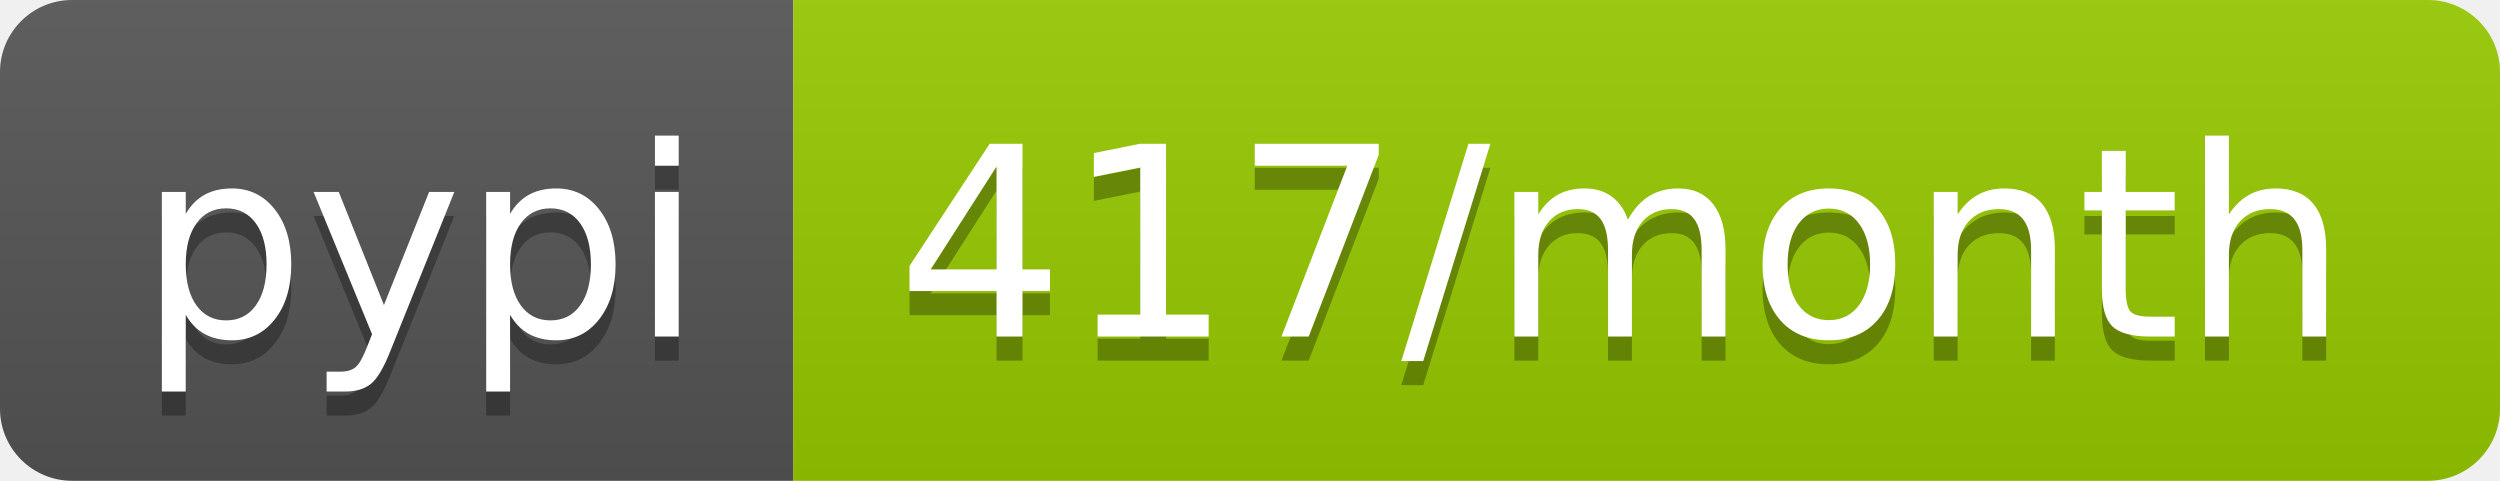
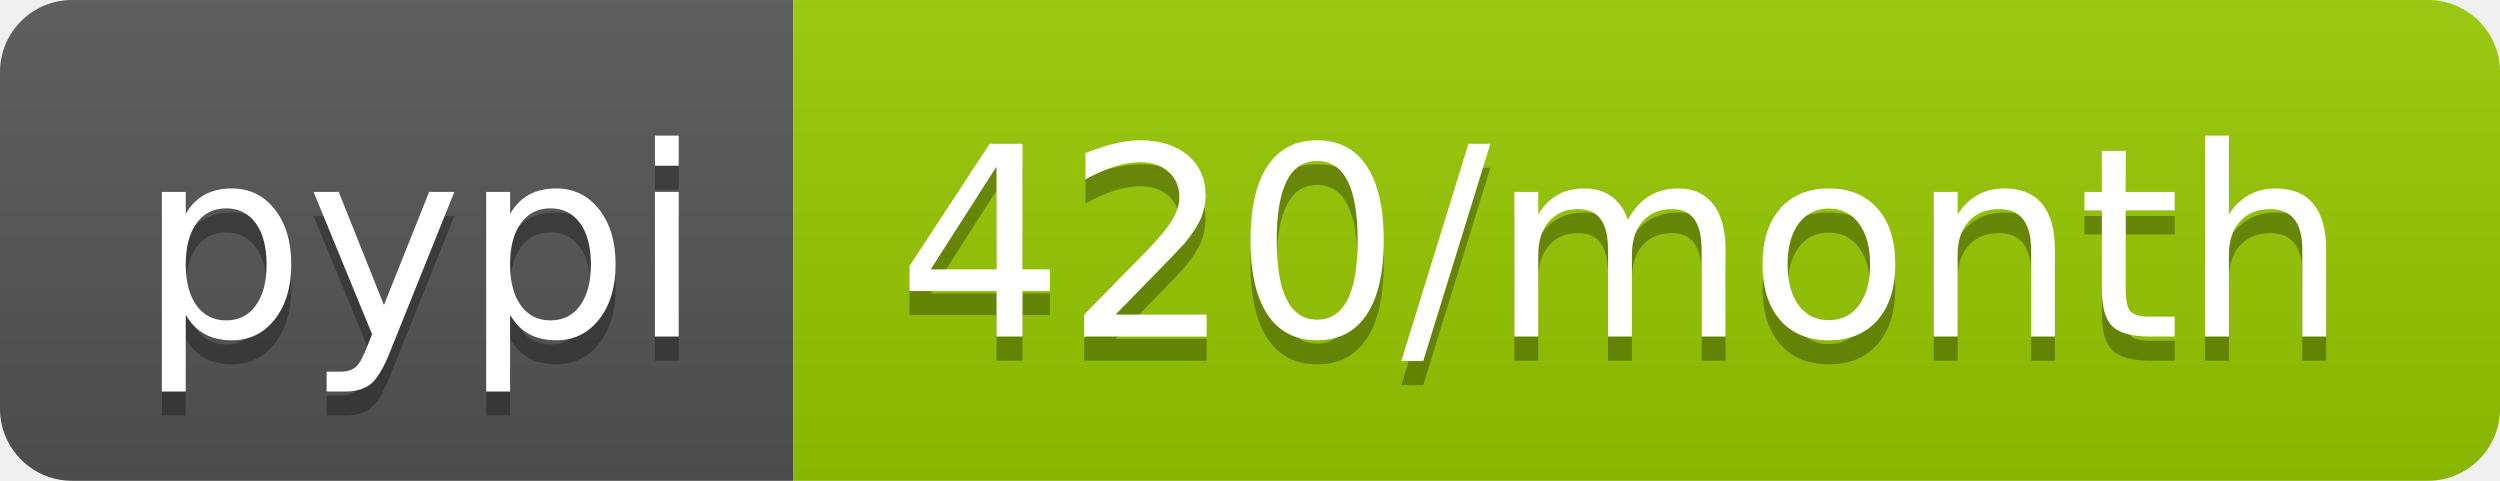
- <svg xmlns="http://www.w3.org/2000/svg" width="104" height="20" role="img" aria-label="pypi: 417/month">
+ <svg xmlns="http://www.w3.org/2000/svg" width="104" height="20" role="img" aria-label="pypi: 420/month">
  <linearGradient id="s" x2="0" y2="100%">
    <stop offset="0" stop-color="#bbb" stop-opacity=".1" />
    <stop offset="1" stop-opacity=".1" />
  </linearGradient>
  <clipPath id="r">
    <rect width="104" height="20" rx="3" fill="#fff" />
  </clipPath>
  <g clip-path="url(#r)">
    <rect width="33" height="20" fill="#555" />
    <rect x="33" width="71" height="20" fill="#97ca00" />
    <rect width="104" height="20" fill="url(#s)" />
  </g>
  <g fill="#fff" text-anchor="middle" font-family="Verdana,Geneva,DejaVu Sans,sans-serif" text-rendering="geometricPrecision" font-size="110">
    <text aria-hidden="true" x="175" y="150" fill="#010101" fill-opacity=".3" transform="scale(.1)" textLength="230">pypi</text>
    <text x="175" y="140" transform="scale(.1)" fill="#fff" textLength="230">pypi</text>
-     <text aria-hidden="true" x="675" y="150" fill="#010101" fill-opacity=".3" transform="scale(.1)" textLength="610">417/month</text>
-     <text x="675" y="140" transform="scale(.1)" fill="#fff" textLength="610">417/month</text>
+     <text aria-hidden="true" x="675" y="150" fill="#010101" fill-opacity=".3" transform="scale(.1)" textLength="610">420/month</text>
+     <text x="675" y="140" transform="scale(.1)" fill="#fff" textLength="610">420/month</text>
  </g>
</svg>
